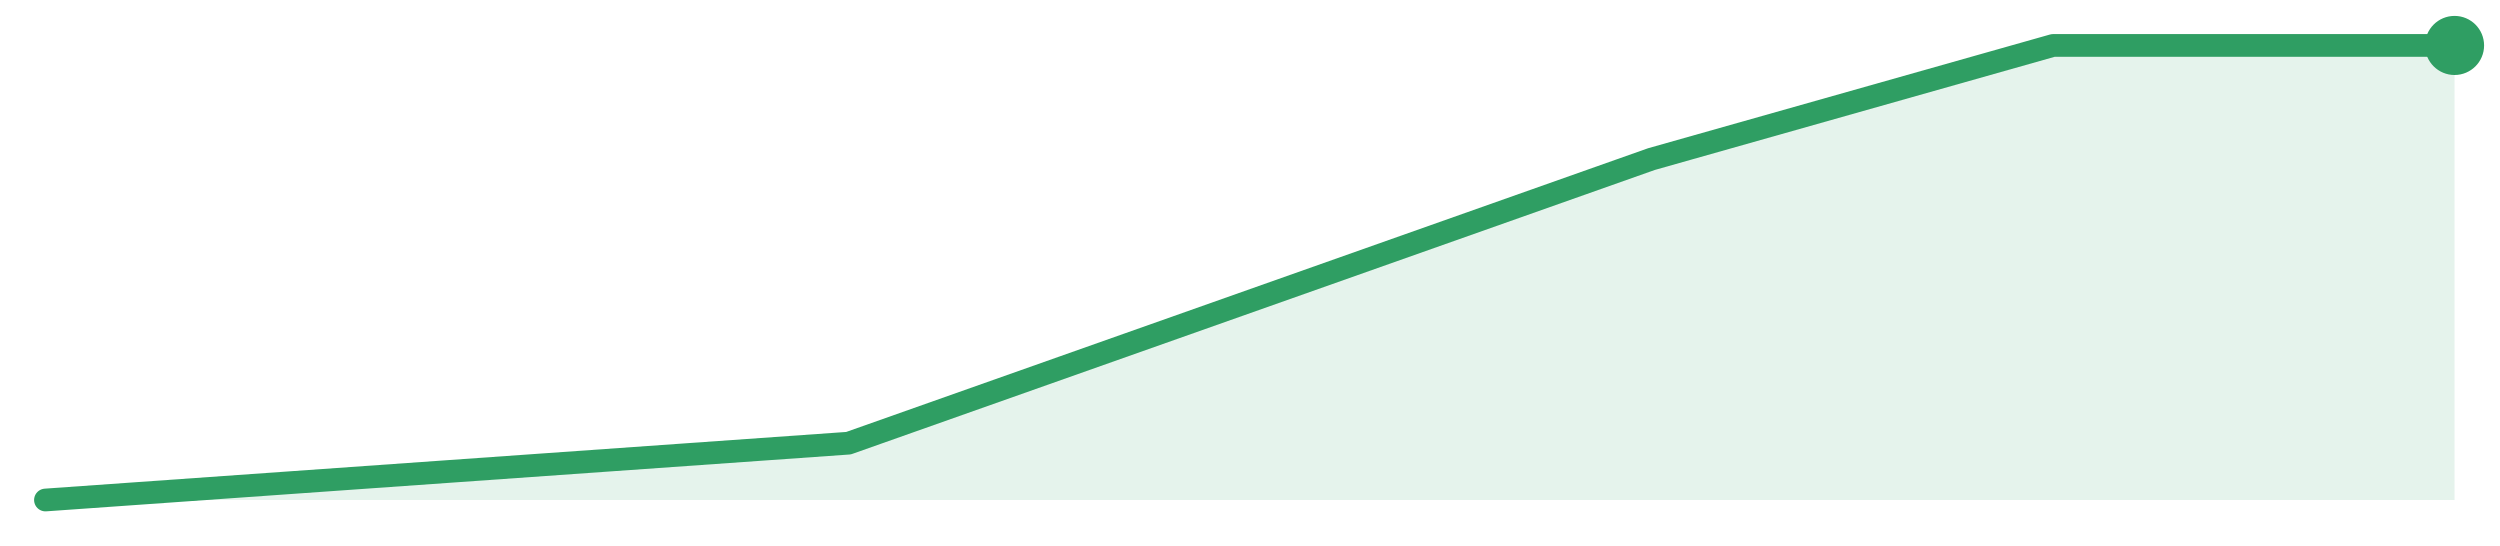
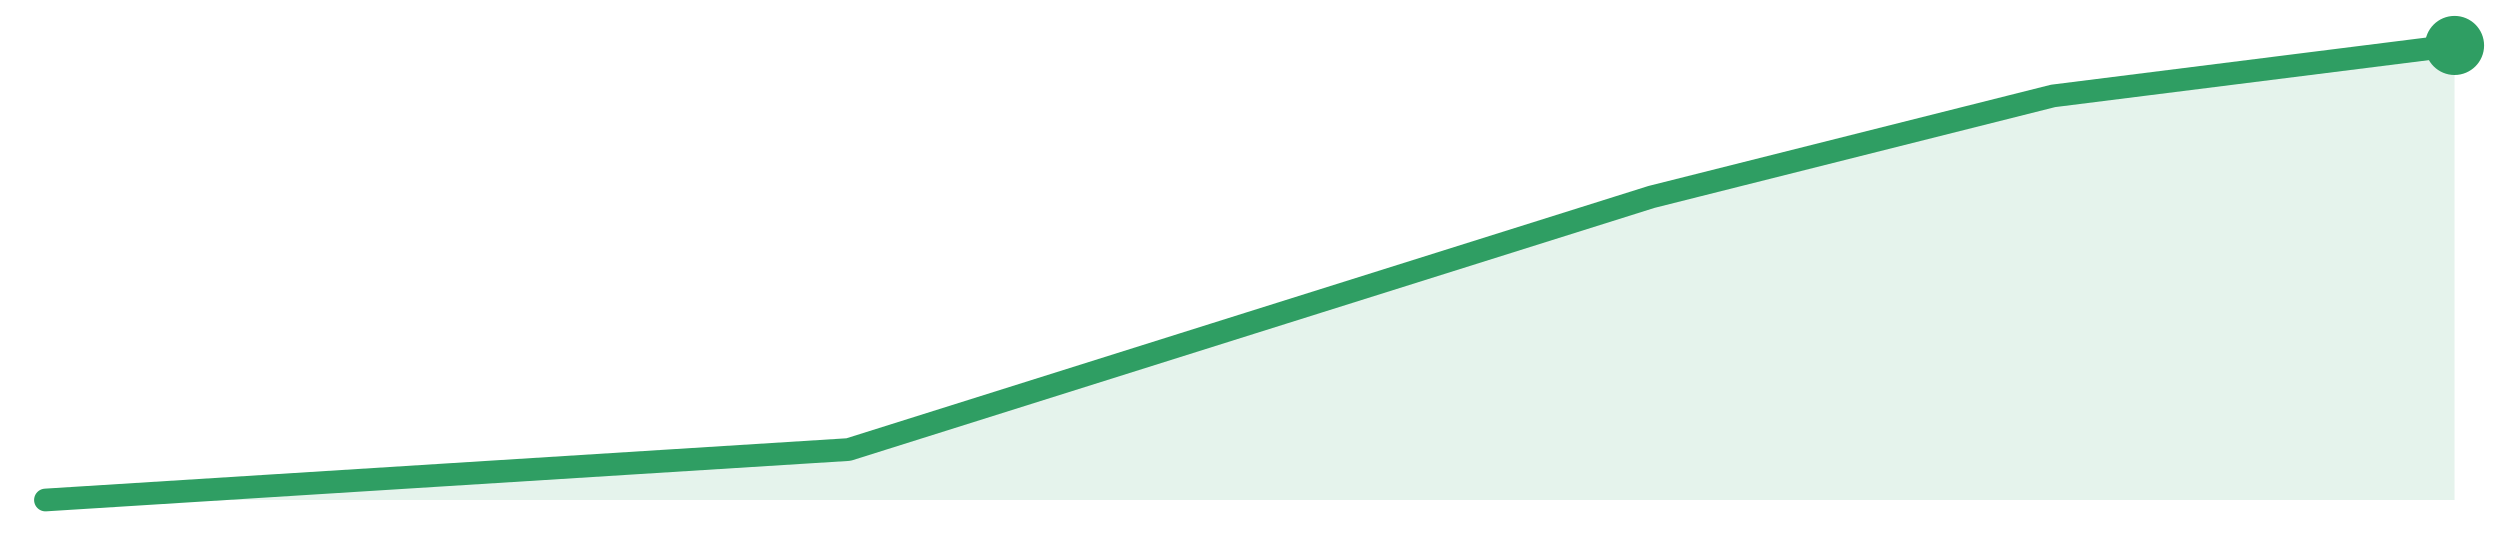
<svg xmlns="http://www.w3.org/2000/svg" width="220" height="48" viewBox="0 0 220 48" role="img" aria-label="trend">
-   <path d="M4.0,44.0 L4.0,44.0 L39.33,41.5 L74.67,39.0 L110.0,26.5 L145.33,14.0 L180.67,4.0 L216.0,4.0 L216.0,44.0 Z" fill="#2f9e631f" />
-   <path d="M4.0,44.0 L39.33,41.5 L74.67,39.0 L110.0,26.5 L145.33,14.0 L180.67,4.0 L216.0,4.0" fill="none" stroke="#2f9e63" stroke-width="2" stroke-linejoin="round" stroke-linecap="round" />
+   <path d="M4.0,44.0 L4.0,44.0 L39.33,41.78 L74.67,39.56 L110.0,28.44 L145.33,17.33 L180.67,8.44 L216.0,4.0 L216.0,44.0 Z" fill="#2f9e631f" />
+   <path d="M4.0,44.0 L39.33,41.78 L74.67,39.56 L110.0,28.44 L145.33,17.33 L180.67,8.44 L216.0,4.0" fill="none" stroke="#2f9e63" stroke-width="2" stroke-linejoin="round" stroke-linecap="round" />
  <circle cx="216.0" cy="4.0" r="2.6" fill="#2f9e63" />
</svg>
